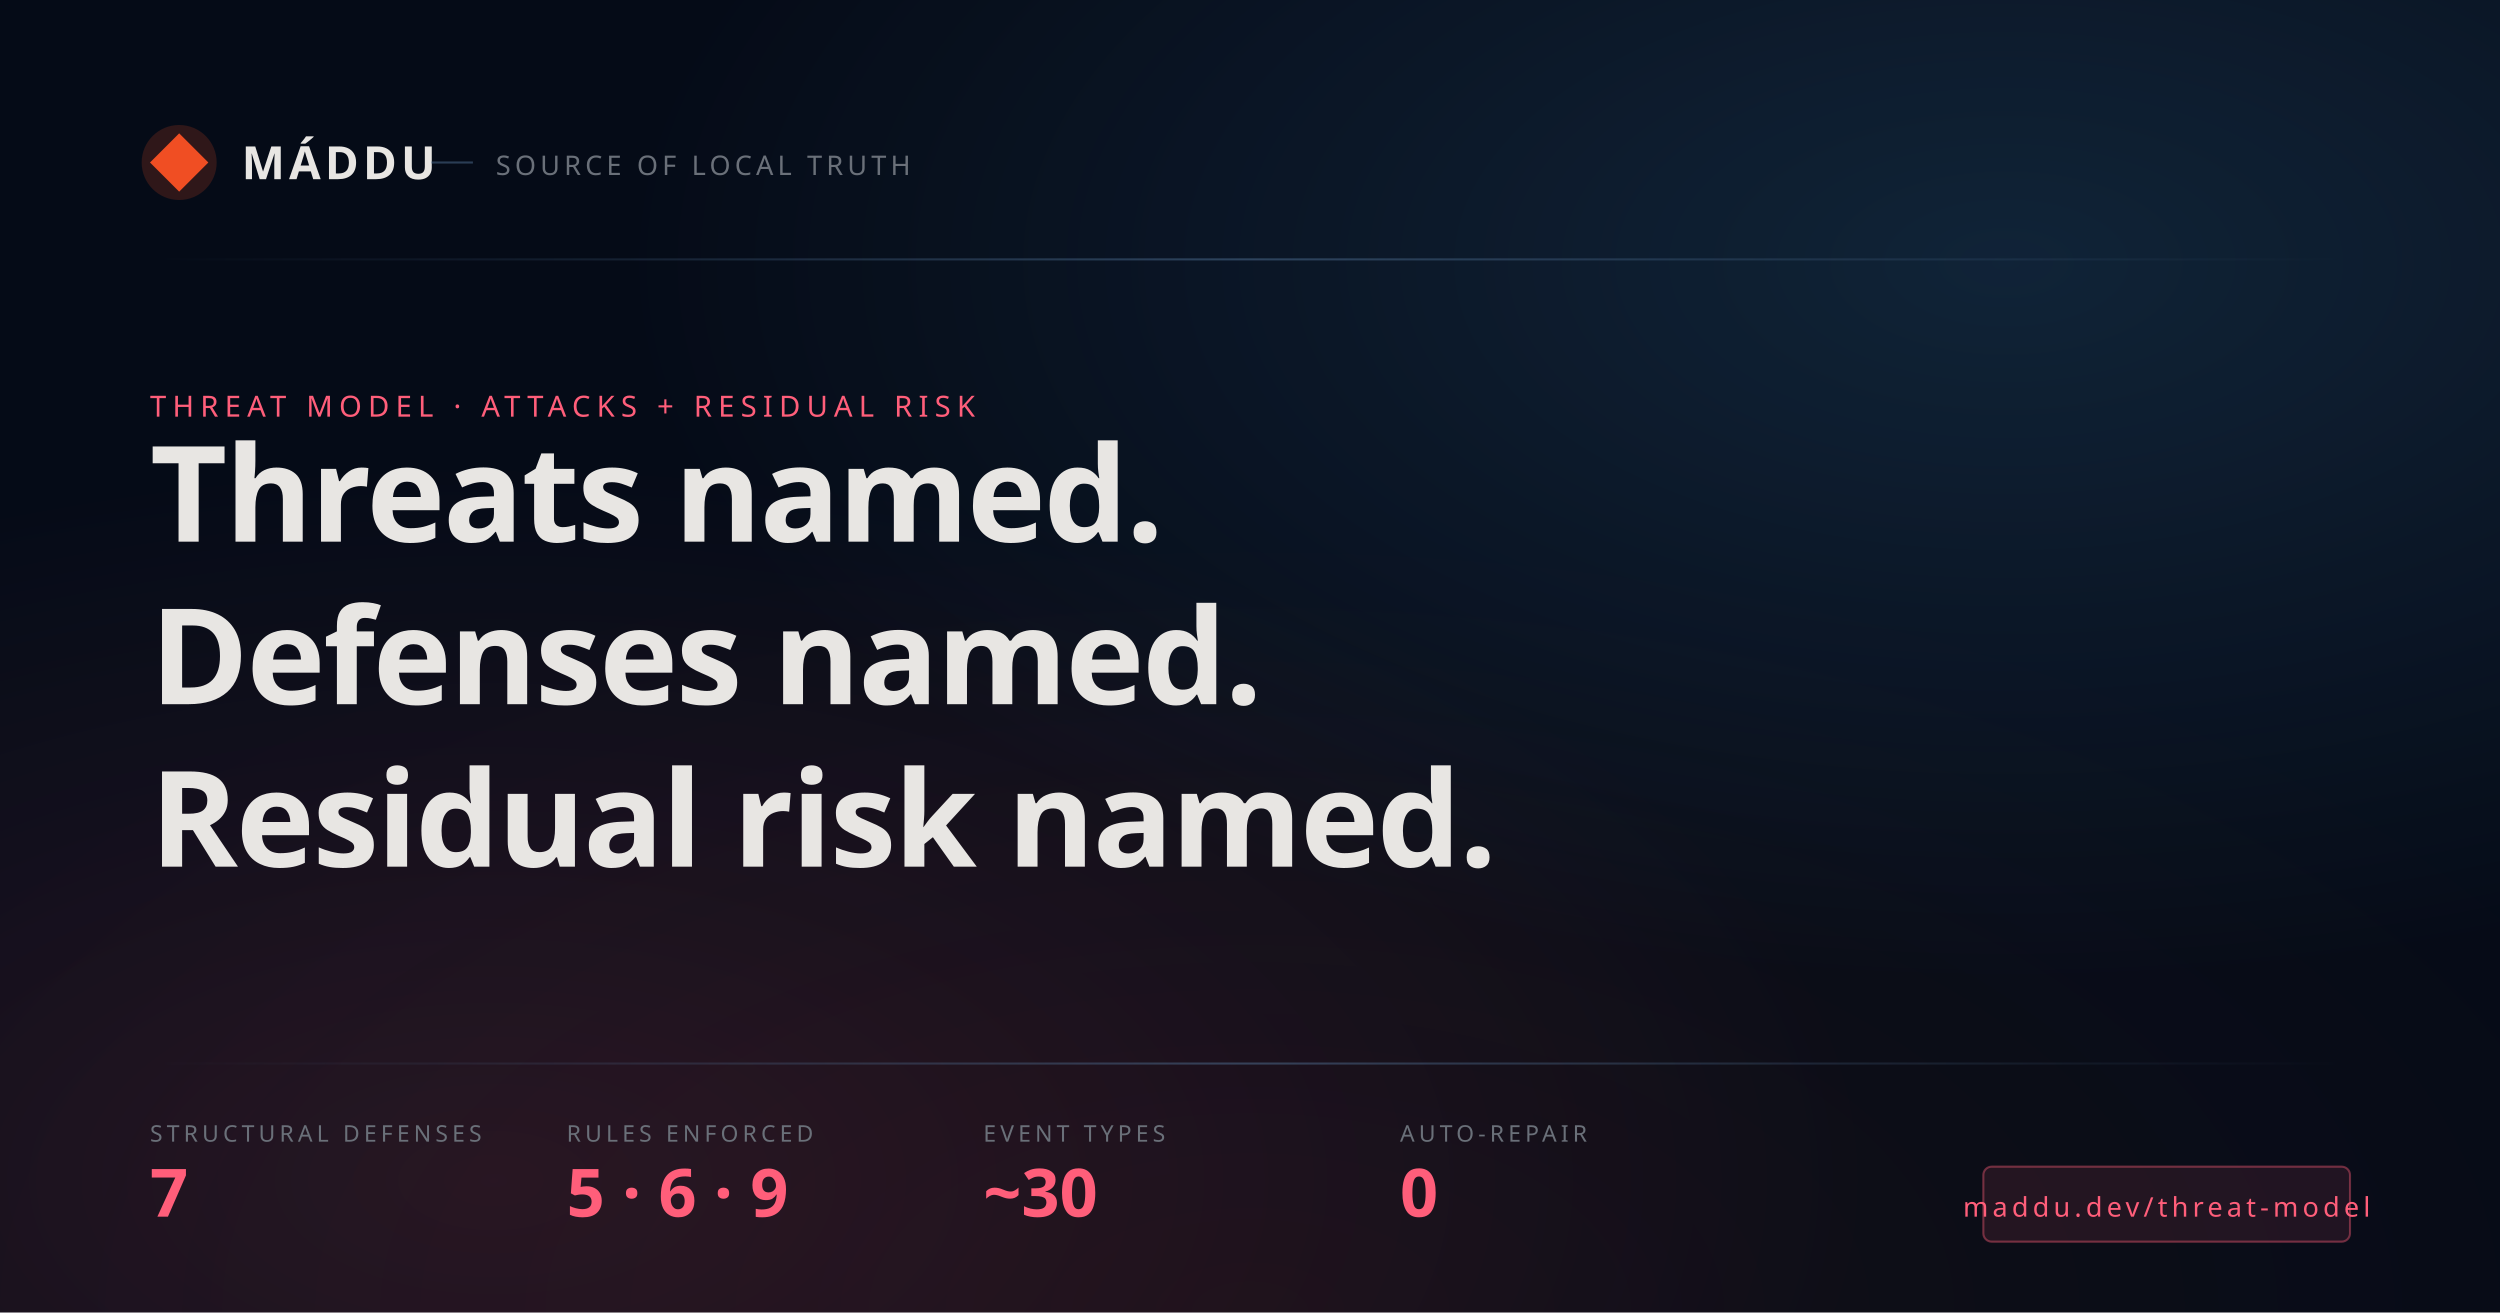
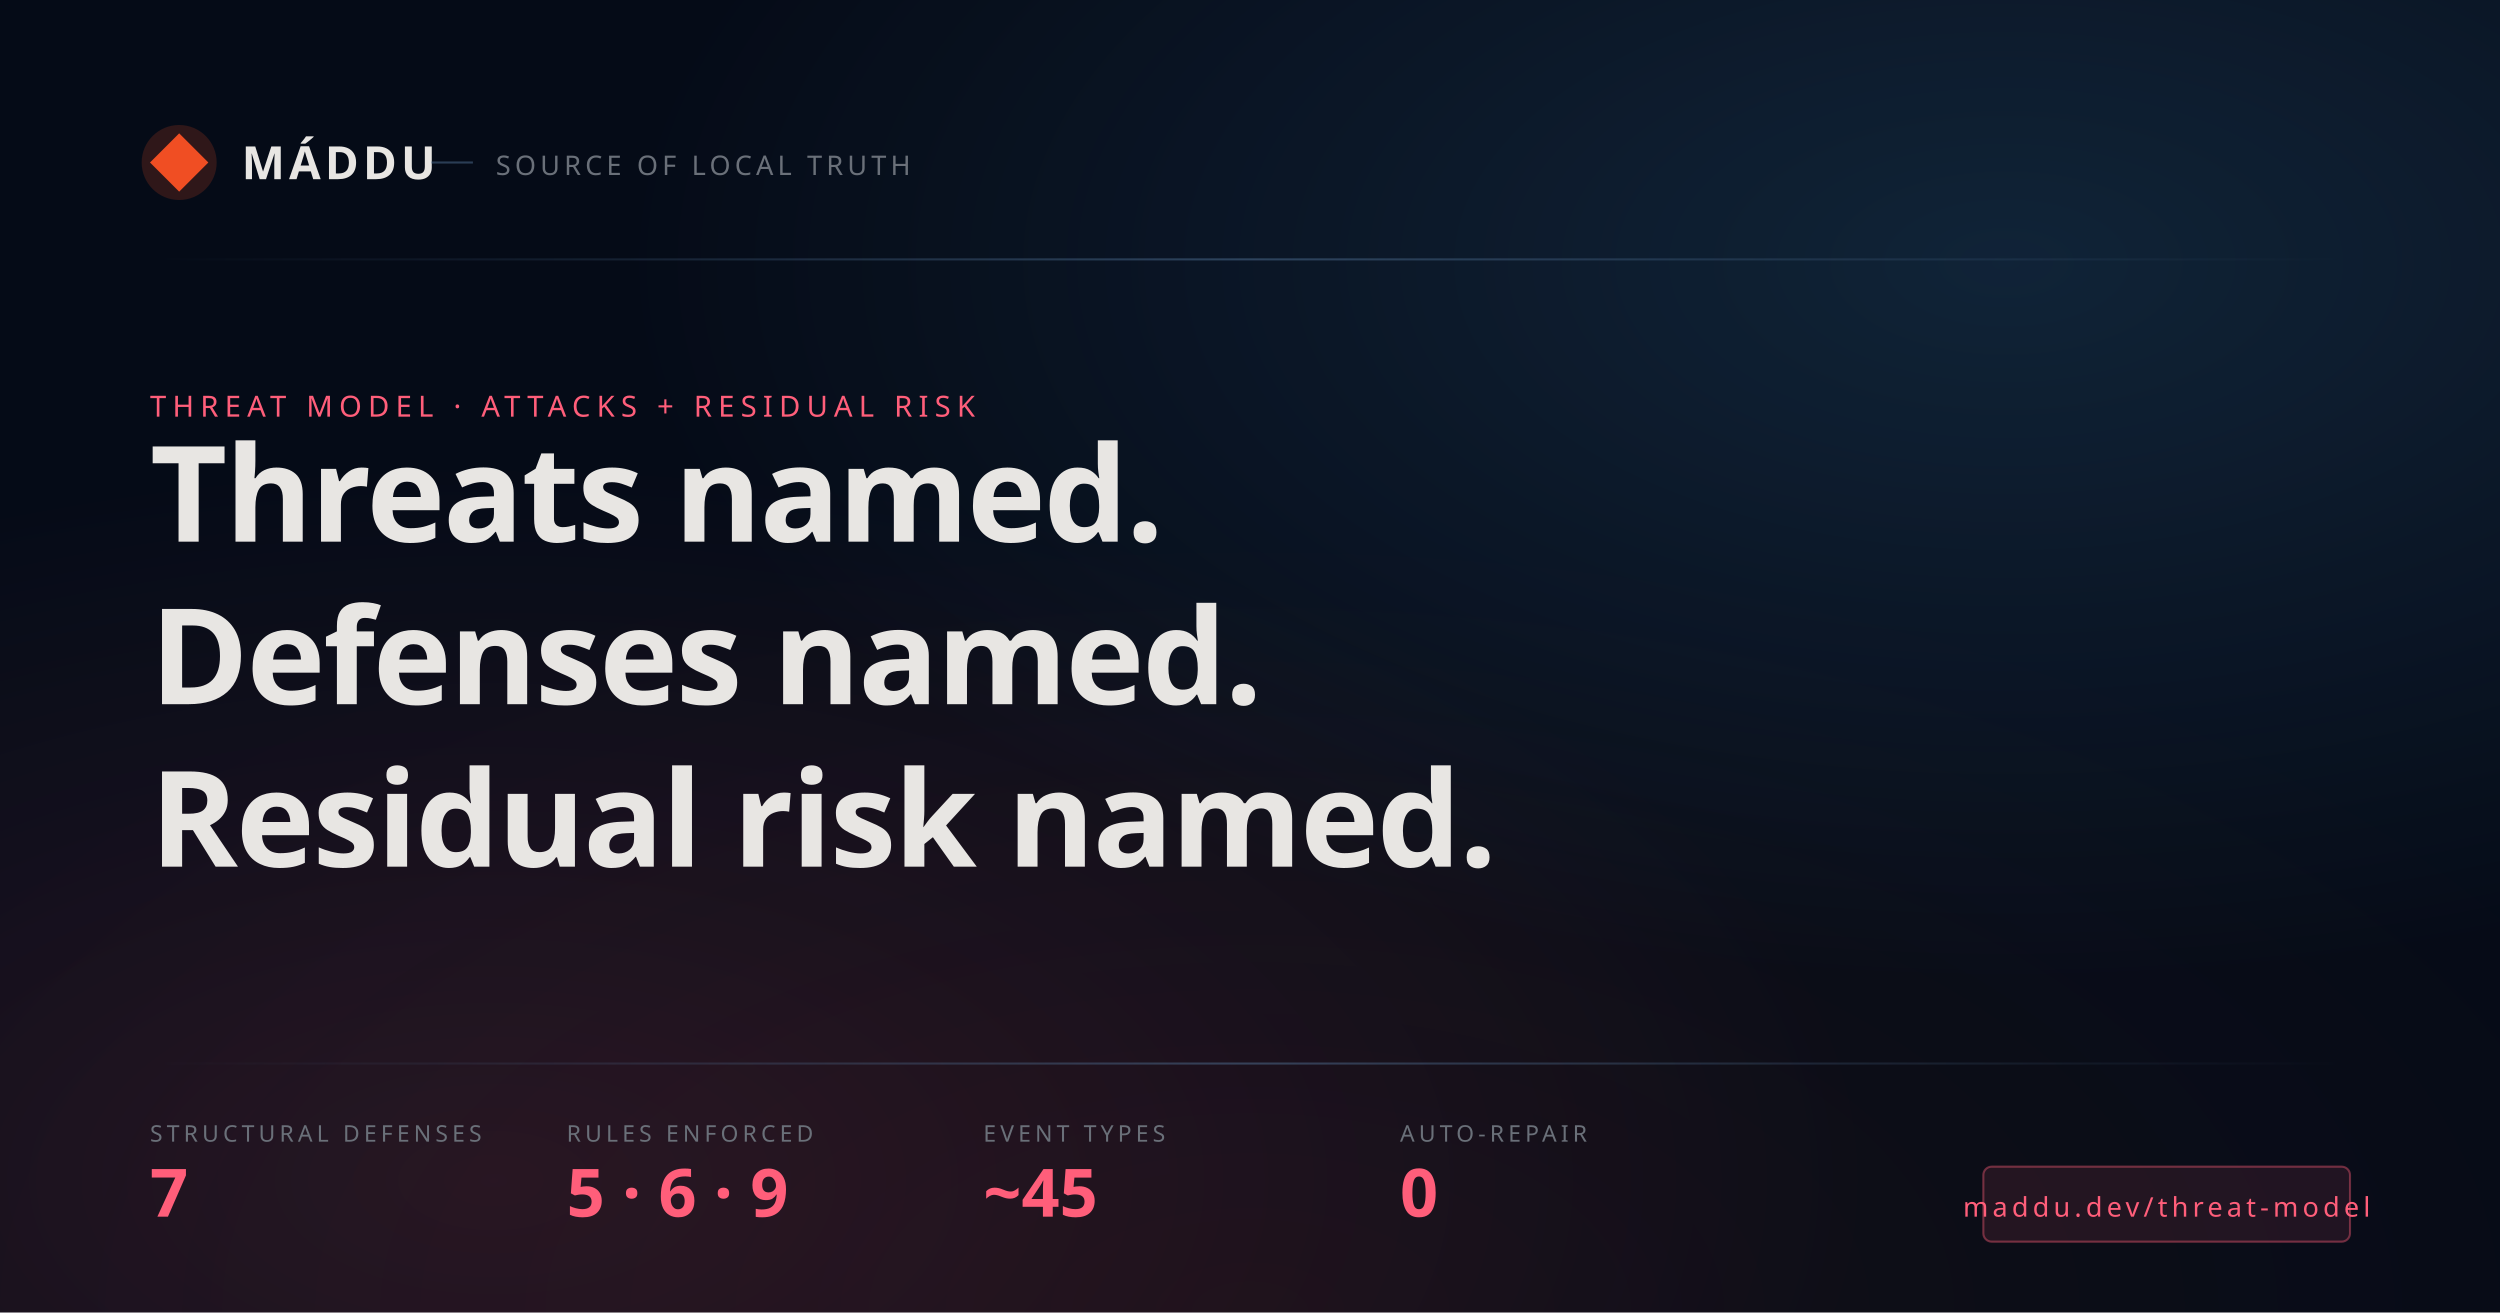
<svg xmlns="http://www.w3.org/2000/svg" width="1200" height="630" viewBox="0 0 1200 630">
  <defs>
    <radialGradient id="bg-accent2" cx="80%" cy="20%" r="55%">
      <stop offset="0%" stop-color="#56B8FF" stop-opacity="0.14" />
      <stop offset="100%" stop-color="#56B8FF" stop-opacity="0" />
    </radialGradient>
    <radialGradient id="bg-tone" cx="20%" cy="90%" r="55%">
      <stop offset="0%" stop-color="#FF5E7A" stop-opacity="0.12" />
      <stop offset="100%" stop-color="#FF5E7A" stop-opacity="0" />
    </radialGradient>
    <radialGradient id="bg-brand" cx="50%" cy="100%" r="60%">
      <stop offset="0%" stop-color="#F04E23" stop-opacity="0.06" />
      <stop offset="100%" stop-color="#F04E23" stop-opacity="0" />
    </radialGradient>
    <linearGradient id="hairline" x1="0" y1="0" x2="1" y2="0">
      <stop offset="0%" stop-color="#507195" stop-opacity="0" />
      <stop offset="50%" stop-color="#507195" stop-opacity="0.5" />
      <stop offset="100%" stop-color="#507195" stop-opacity="0" />
    </linearGradient>
  </defs>
  <rect width="1200" height="630" fill="#050B17" />
  <rect width="1200" height="630" fill="url(#bg-accent2)" />
  <rect width="1200" height="630" fill="url(#bg-tone)" />
  <rect width="1200" height="630" fill="url(#bg-brand)" />
  <g transform="translate(72, 64)">
    <circle cx="14" cy="14" r="18" fill="#F04E23" fill-opacity="0.18" />
    <path d="M14 0 L28 14 L14 28 L0 14 Z" fill="#F04E23" />
    <text x="44" y="22" fill="#E8E6E3" font-size="22" font-weight="700" font-family="IBM Plex Sans Condensed" letter-spacing="2">MÁDDU</text>
    <line x1="135" y1="14" x2="155" y2="14" stroke="#507195" stroke-opacity="0.5" stroke-width="1" />
    <text x="166" y="20" fill="#6a7079" font-size="13" font-family="IBM Plex Mono" letter-spacing="2">SOURCE OF LOCAL TRUTH</text>
  </g>
  <rect x="72" y="124" width="1056" height="1" fill="url(#hairline)" />
  <text x="72" y="200" fill="#FF5E7A" font-size="14" font-family="IBM Plex Mono" font-weight="500" letter-spacing="3">THREAT MODEL · ATTACKS + RESIDUAL RISK</text>
  <text x="72" y="260" fill="#E8E6E3" font-size="64" font-weight="700" font-family="IBM Plex Sans Condensed" letter-spacing="-1">Threats named.</text>
  <text x="72" y="338" fill="#E8E6E3" font-size="64" font-weight="700" font-family="IBM Plex Sans Condensed" letter-spacing="-1">Defenses named.</text>
  <text x="72" y="416" fill="#E8E6E3" font-size="64" font-weight="700" font-family="IBM Plex Sans Condensed" letter-spacing="-1">Residual risk named.</text>
  <rect x="72" y="510" width="1056" height="1" fill="url(#hairline)" />
  <g transform="translate(72, 548)">
    <g transform="translate(0, 0)">
      <text x="0" y="0" fill="#6a7079" font-size="11" font-family="IBM Plex Mono" font-weight="400" letter-spacing="2">STRUCTURAL DEFENSES</text>
      <text x="0" y="36" fill="#FF5E7A" font-size="32" font-weight="700" font-family="IBM Plex Sans Condensed">7</text>
    </g>
    <g transform="translate(200, 0)">
      <text x="0" y="0" fill="#6a7079" font-size="11" font-family="IBM Plex Mono" font-weight="400" letter-spacing="2">RULES ENFORCED</text>
      <text x="0" y="36" fill="#FF5E7A" font-size="32" font-weight="700" font-family="IBM Plex Sans Condensed">5 · 6 · 9</text>
    </g>
    <g transform="translate(400, 0)">
      <text x="0" y="0" fill="#6a7079" font-size="11" font-family="IBM Plex Mono" font-weight="400" letter-spacing="2">EVENT TYPES</text>
-       <text x="0" y="36" fill="#FF5E7A" font-size="32" font-weight="700" font-family="IBM Plex Sans Condensed">~30</text>
+       <text x="0" y="36" fill="#FF5E7A" font-size="32" font-weight="700" font-family="IBM Plex Sans Condensed">~45</text>
    </g>
    <g transform="translate(600, 0)">
      <text x="0" y="0" fill="#6a7079" font-size="11" font-family="IBM Plex Mono" font-weight="400" letter-spacing="2">AUTO-REPAIR</text>
      <text x="0" y="36" fill="#FF5E7A" font-size="32" font-weight="700" font-family="IBM Plex Sans Condensed">0</text>
    </g>
    <g transform="translate(880, 12)">
      <rect x="0" y="0" width="176" height="36" rx="4" fill="#FF5E7A" fill-opacity="0.10" stroke="#FF5E7A" stroke-opacity="0.4" stroke-width="1" />
      <text x="88" y="24" fill="#FF5E7A" font-size="13" font-family="IBM Plex Mono" font-weight="500" text-anchor="middle" letter-spacing="2">maddu.dev/threat-model</text>
    </g>
  </g>
</svg>
